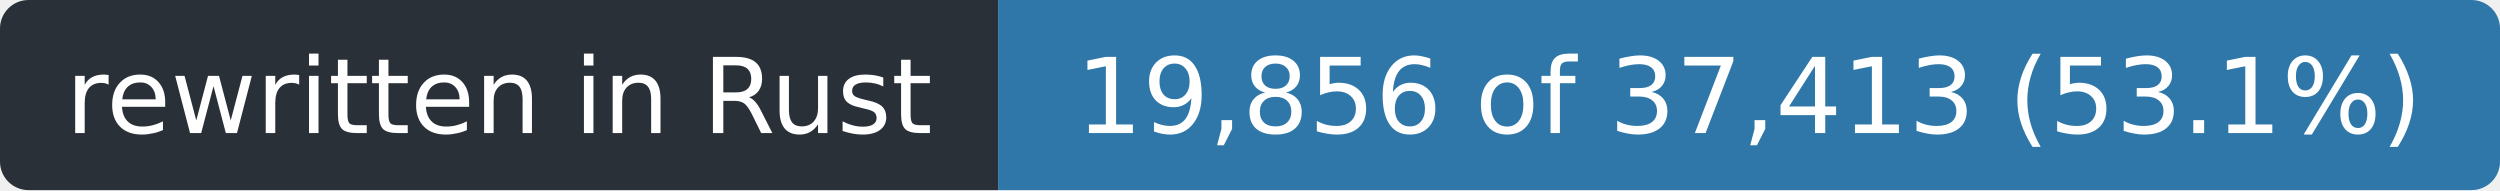
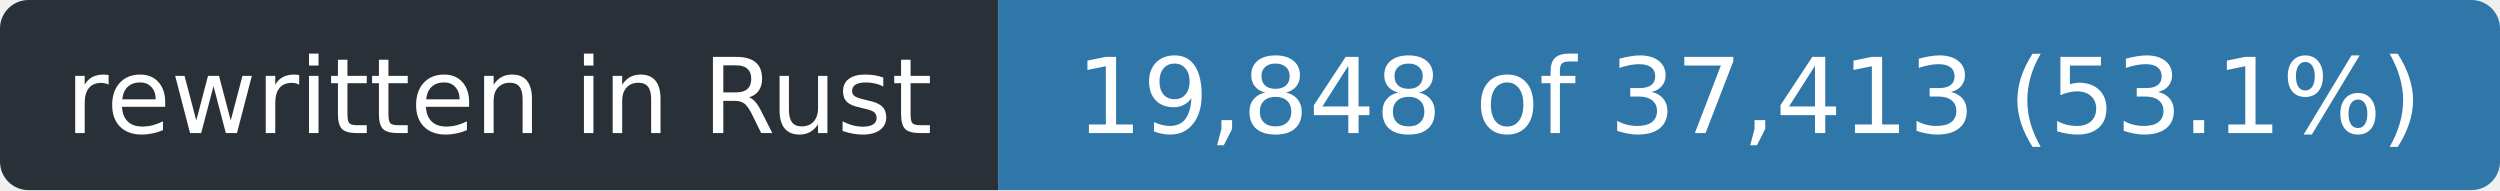
- <svg xmlns="http://www.w3.org/2000/svg" width="263" height="20" role="img" aria-label="rewritten in Rust: 19,856 of 37,413 (53.1%)">
+ <svg xmlns="http://www.w3.org/2000/svg" width="263" height="20" role="img" aria-label="rewritten in Rust: 19,848 of 37,413 (53.1%)">
  <clipPath id="r">
    <rect width="263" height="20" rx="3" />
  </clipPath>
  <g clip-path="url(#r)">
    <rect width="105" height="20" fill="#2a3038" />
    <rect x="105" width="158" height="20" fill="#2f77a8" />
  </g>
  <g fill="#fff" font-family="Verdana,Geneva,DejaVu Sans,sans-serif" font-size="11" text-anchor="middle">
    <text x="52.5" y="14" textLength="93">rewritten in Rust</text>
-     <text x="184.0" y="14" textLength="146">19,856 of 37,413 (53.1%)</text>
+     <text x="184.0" y="14" textLength="146">19,848 of 37,413 (53.1%)</text>
  </g>
</svg>
